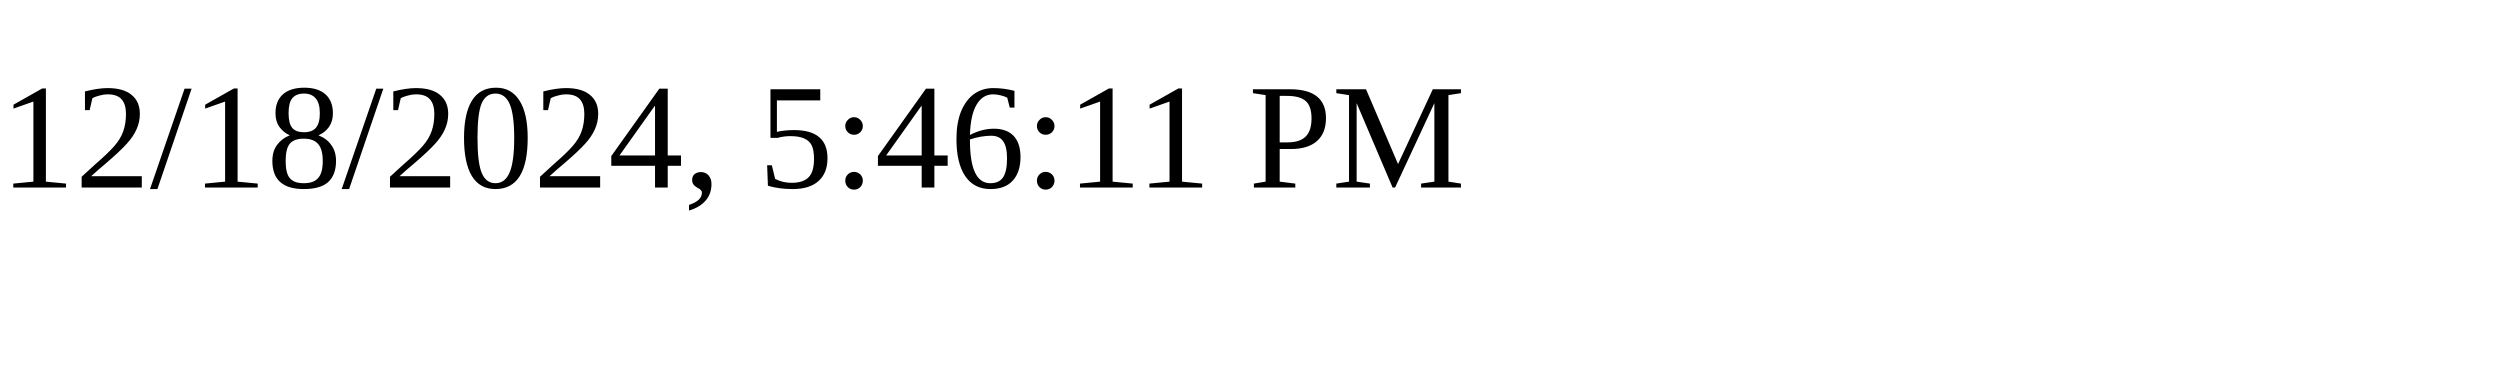
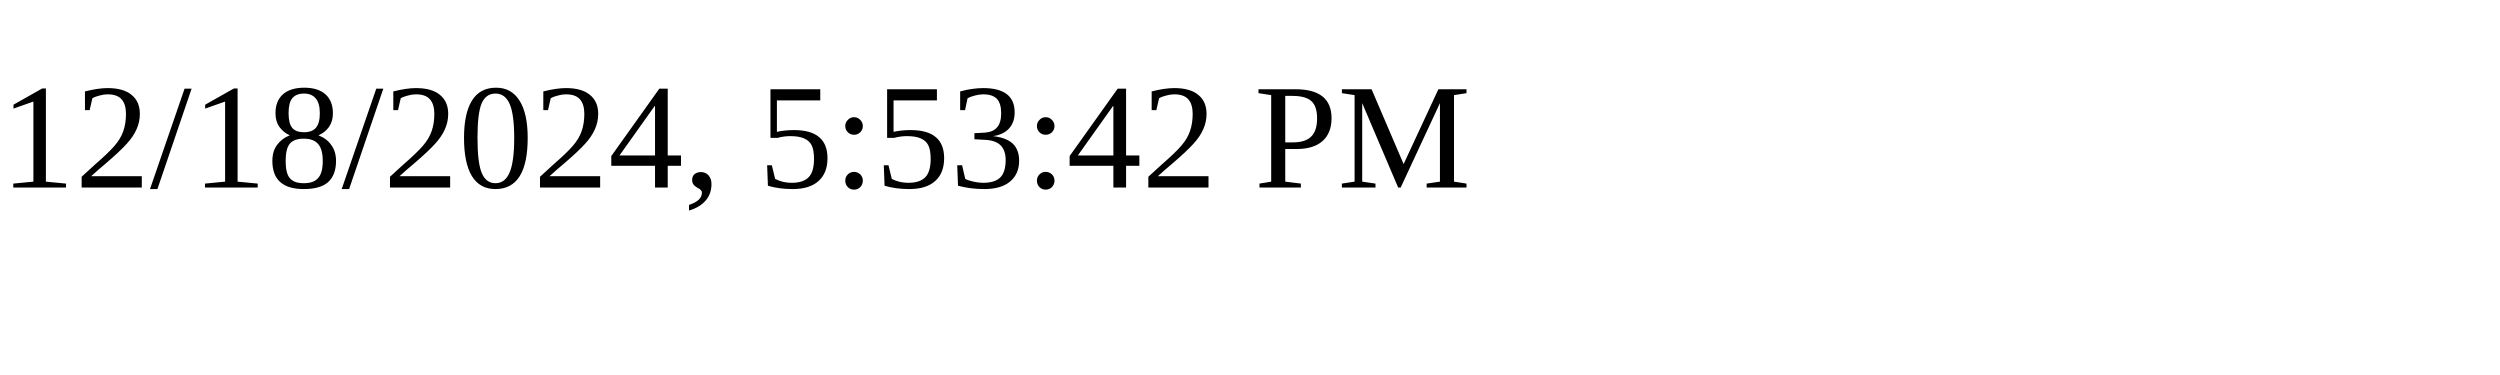
<svg xmlns="http://www.w3.org/2000/svg" height="30" width="200">
-   <text x="0" y="15">12/18/2024, 5:46:11 PM</text>
+   <text x="0" y="15">12/18/2024, 5:53:42 PM</text>
</svg>
